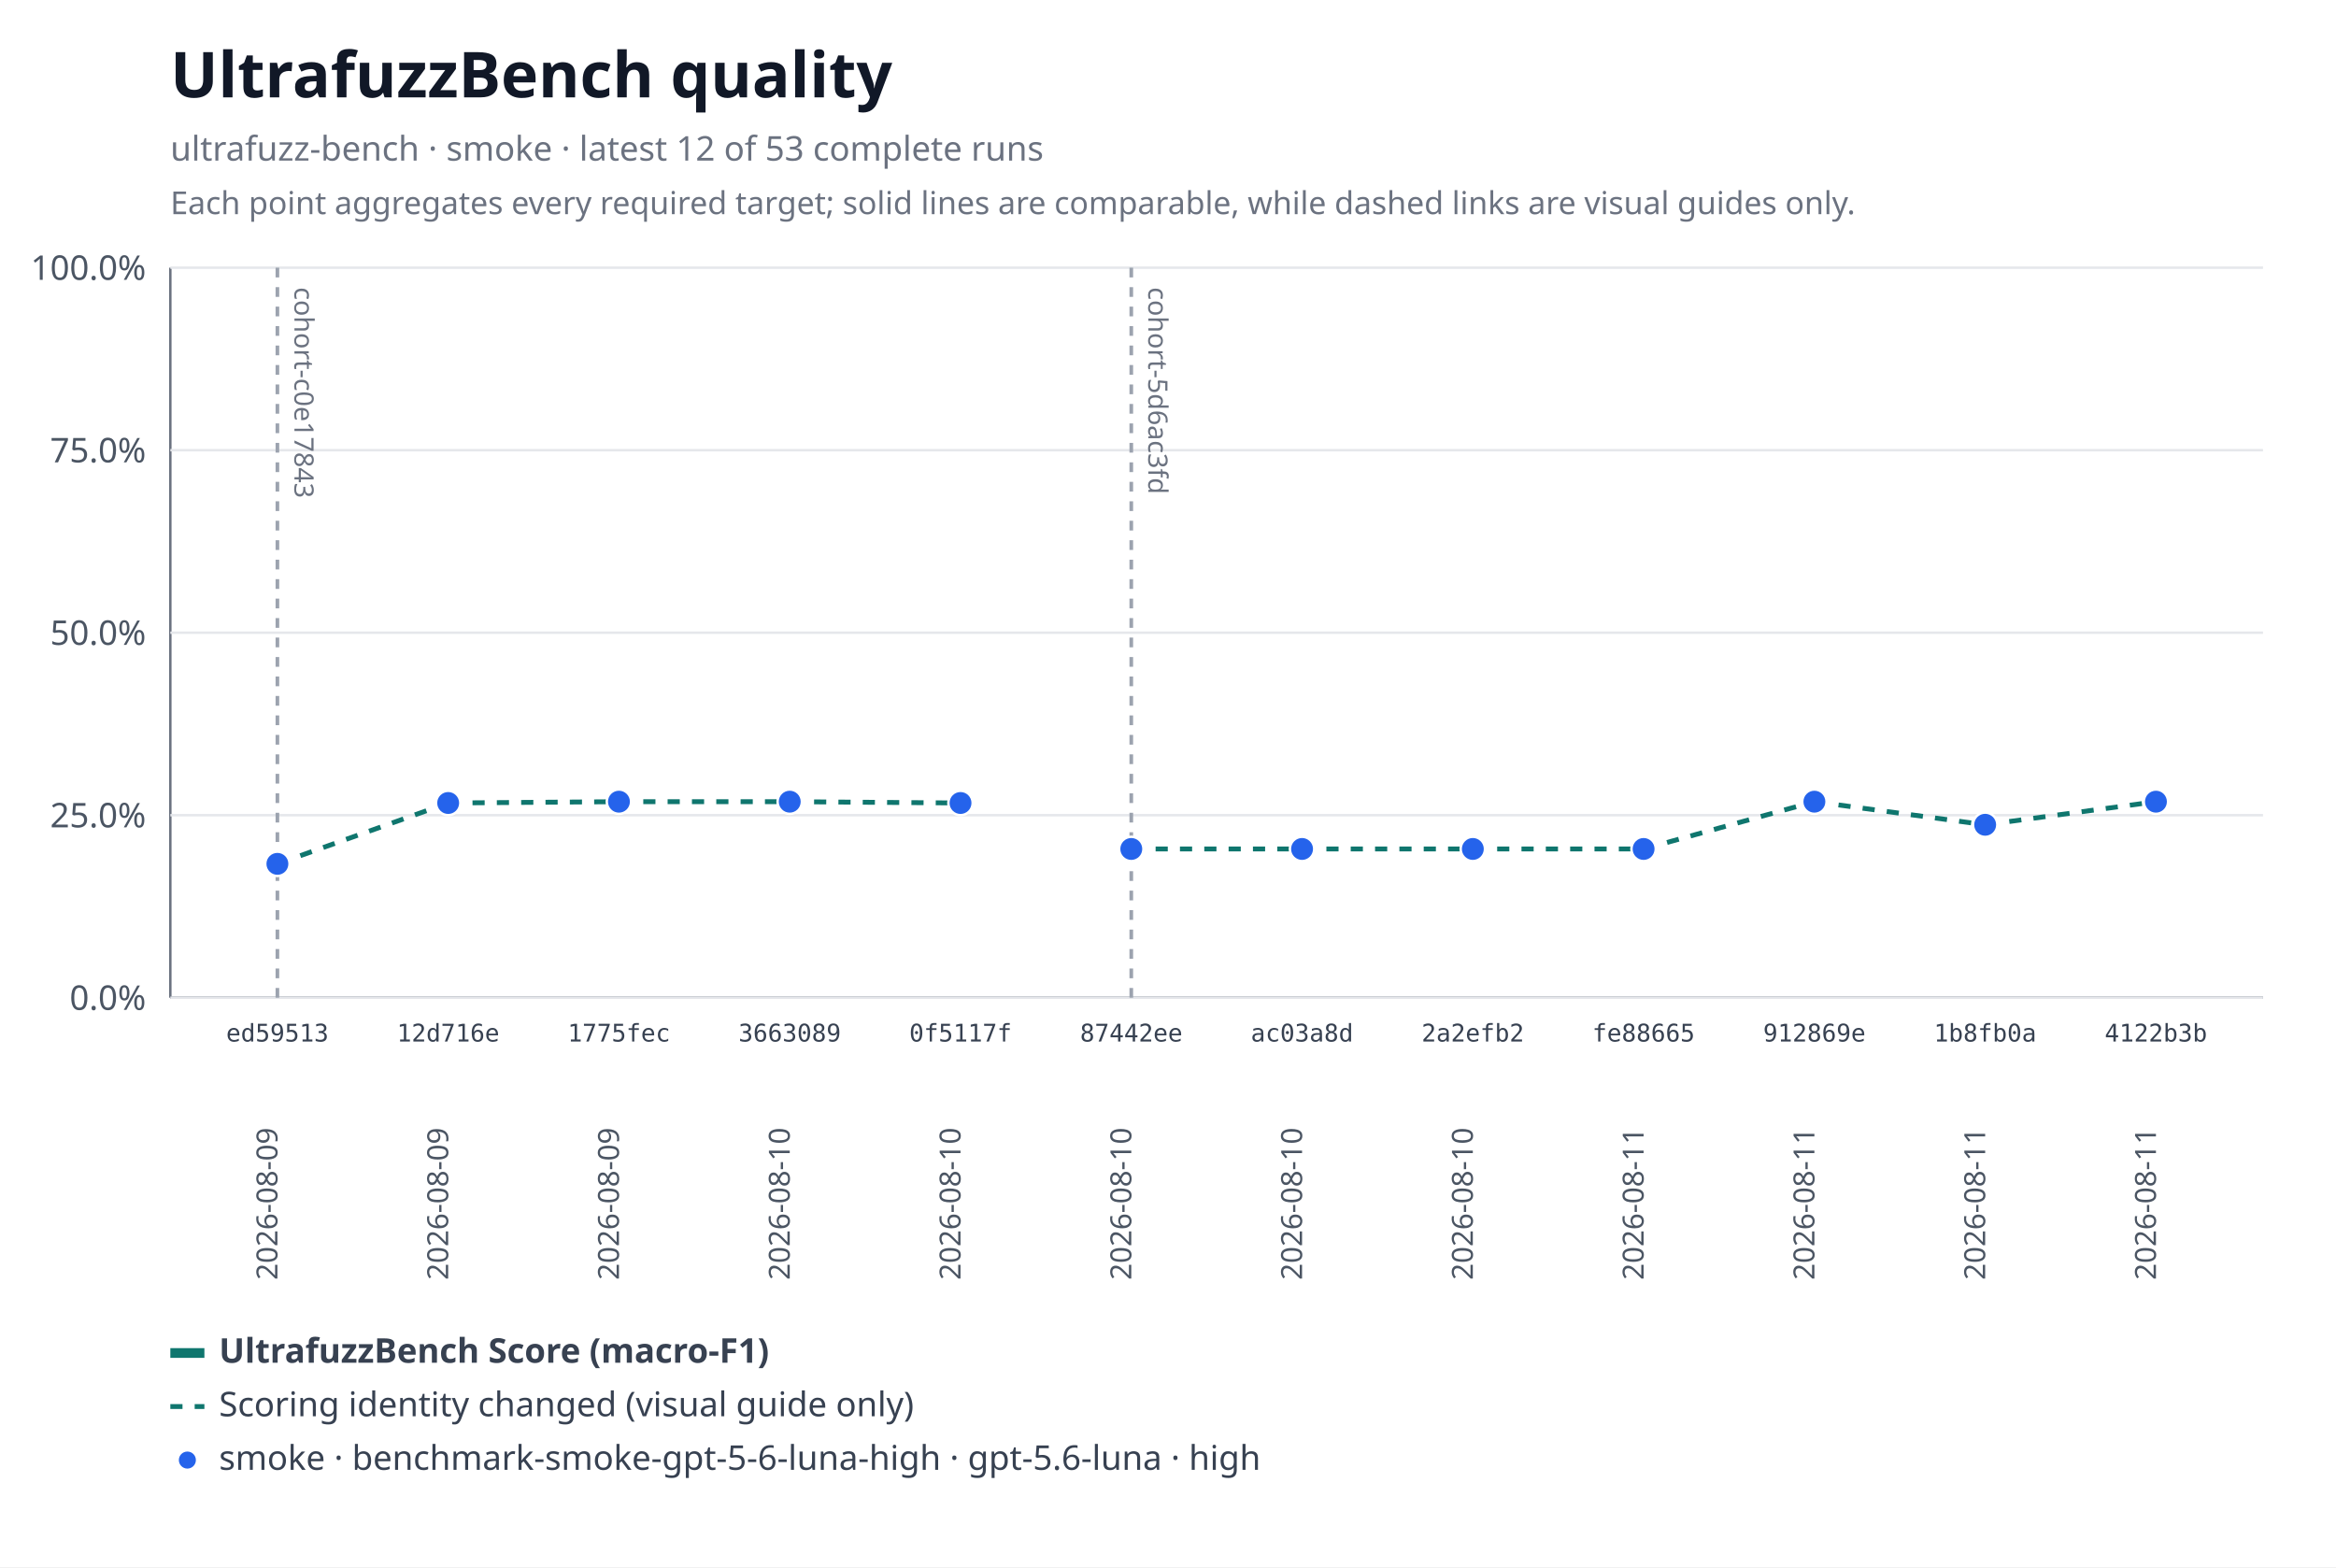
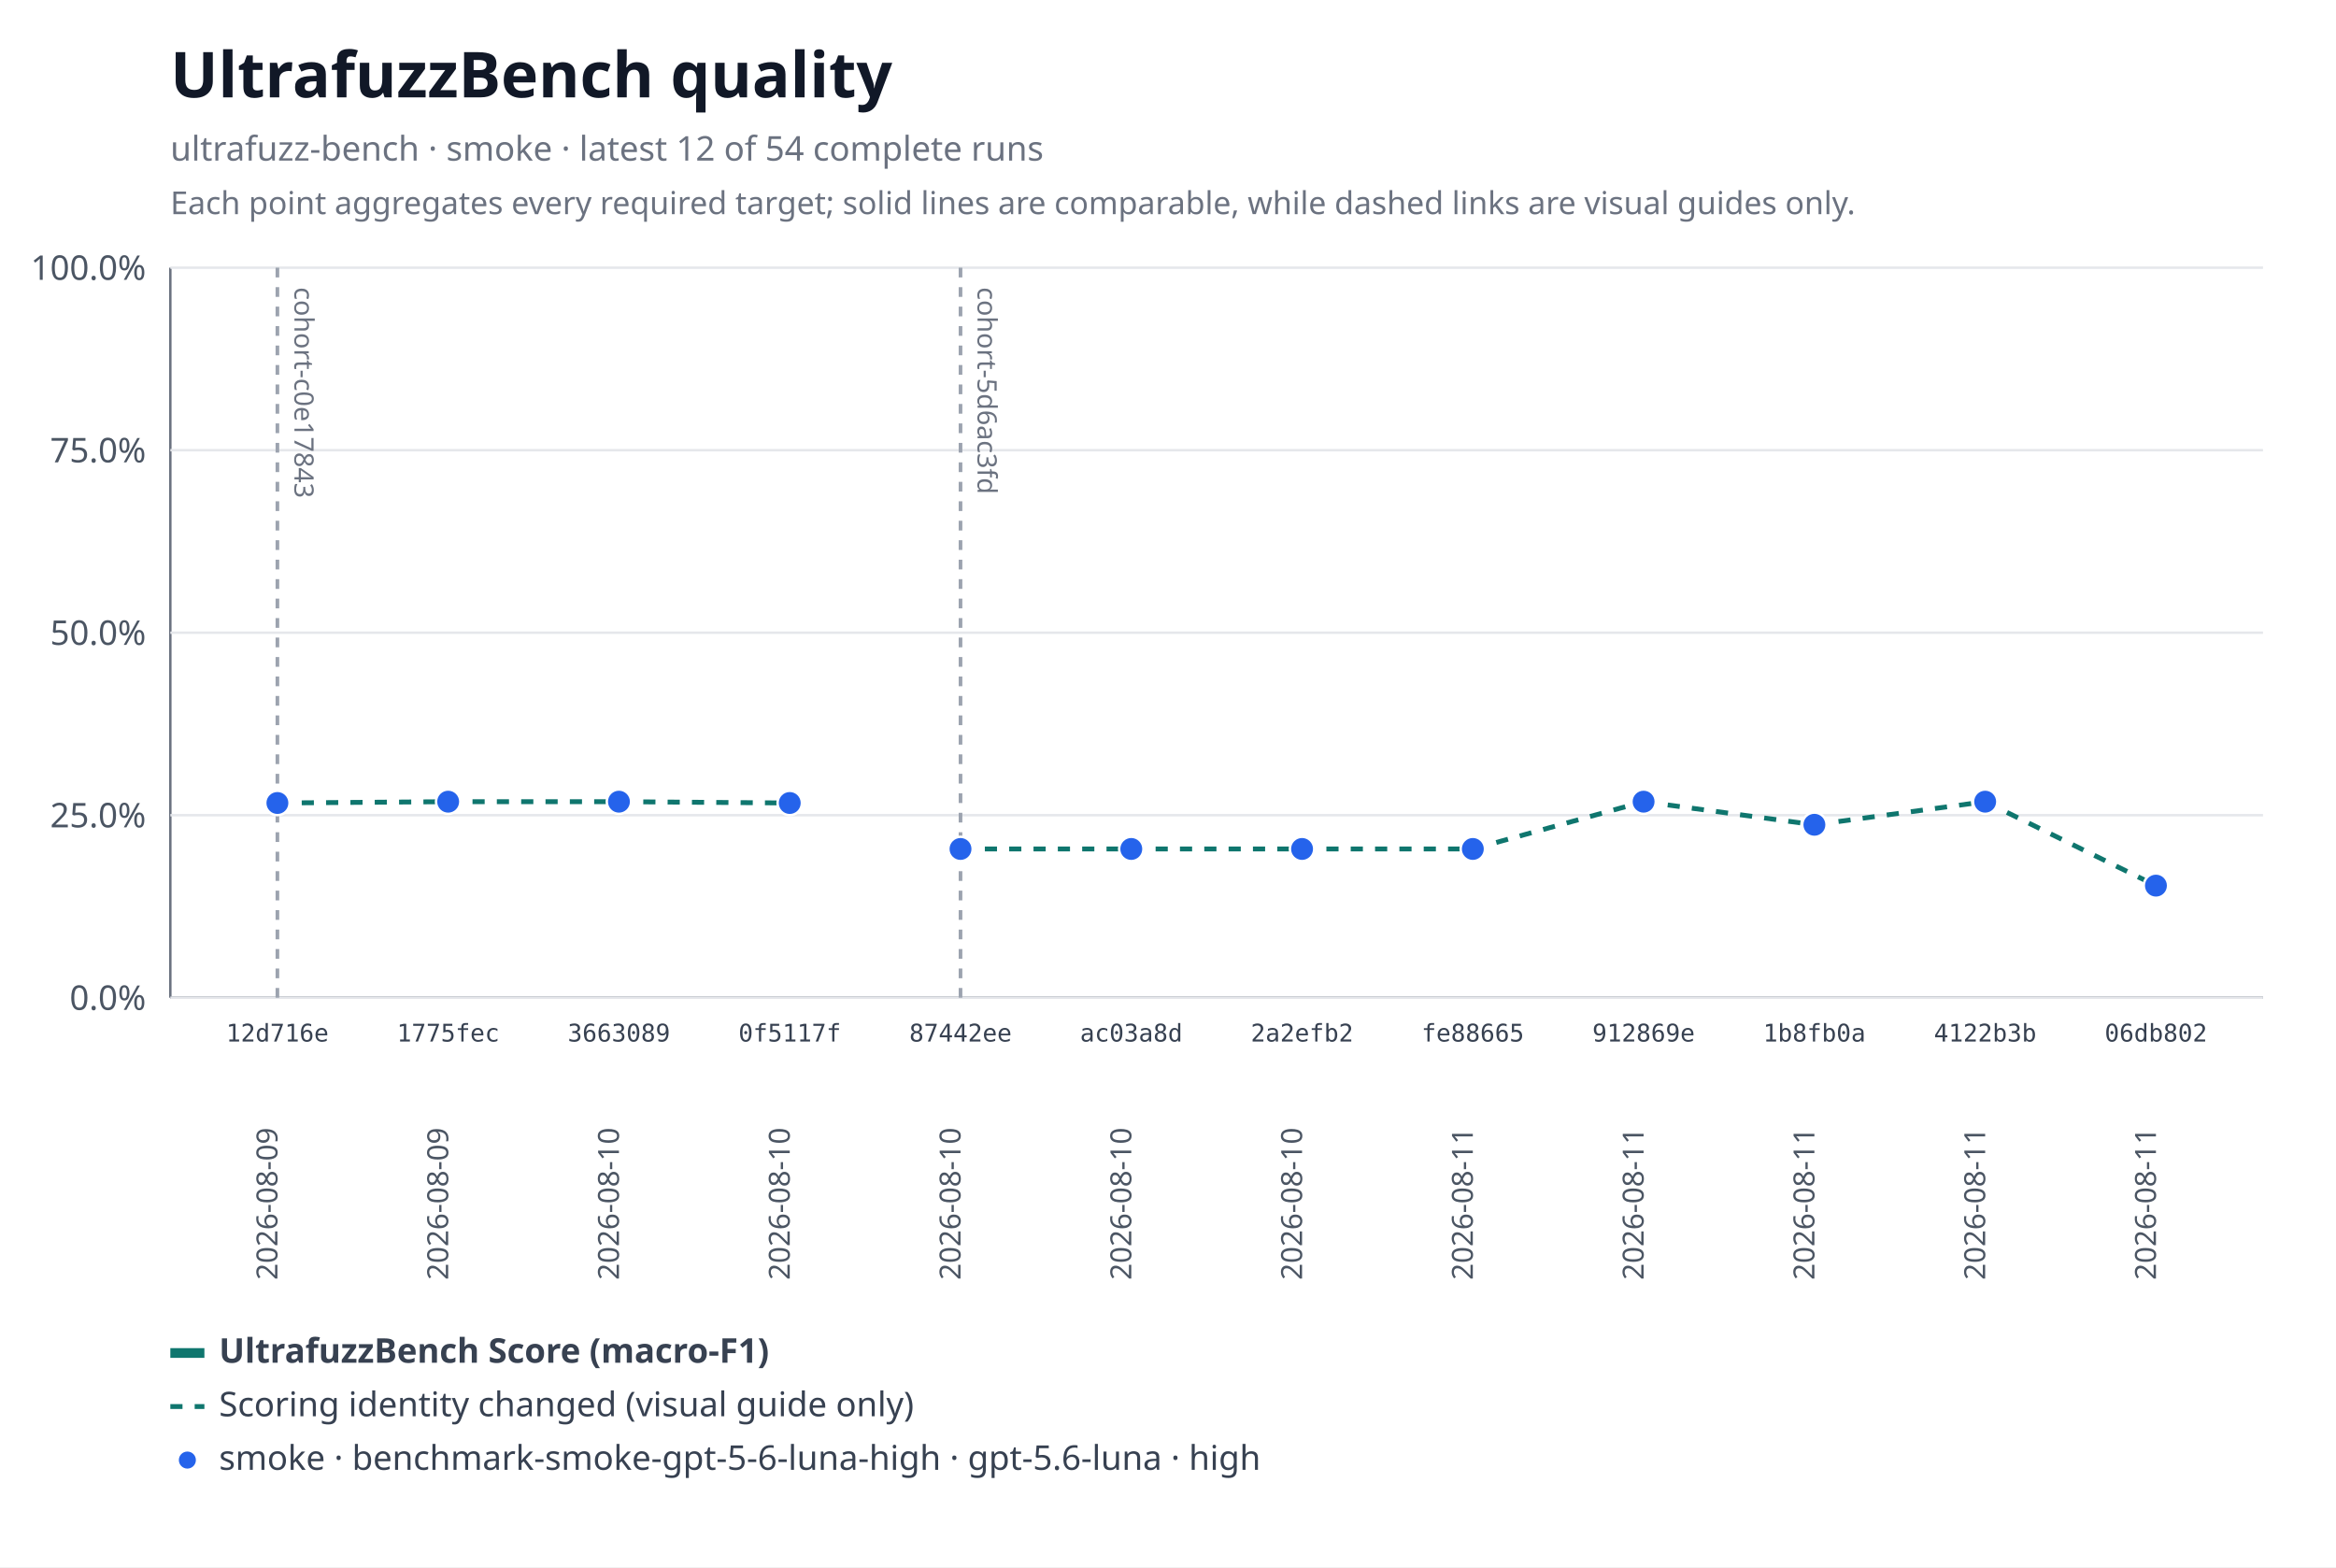
<svg xmlns="http://www.w3.org/2000/svg" xmlns:xlink="http://www.w3.org/1999/xlink" width="960" height="644" viewBox="0 0 960 644" role="img" aria-labelledby="title desc">
  <rect width="960" height="644" fill="#ffffff" />
  <text x="70" y="40" font-family="system-ui, sans-serif" font-size="26" font-weight="600" fill="#111827">UltrafuzzBench quality</text>
-   <text x="70" y="66" font-family="system-ui, sans-serif" font-size="14" fill="#6b7280">ultrafuzz-bench · smoke · latest 12 of 53 complete runs</text>
+   <text x="70" y="66" font-family="system-ui, sans-serif" font-size="14" fill="#6b7280">ultrafuzz-bench · smoke · latest 12 of 54 complete runs</text>
  <text x="70" y="88" font-family="system-ui, sans-serif" font-size="13" fill="#6b7280">Each point aggregates every required target; solid lines are comparable, while dashed links are visual guides only.</text>
  <line x1="70" y1="110" x2="70" y2="410" stroke="#6b7280" />
  <line x1="70" y1="410" x2="930" y2="410" stroke="#6b7280" />
  <line x1="70" y1="410" x2="930" y2="410" stroke="#e5e7eb" />
  <text x="60" y="415" text-anchor="end" font-family="system-ui, sans-serif" font-size="14" fill="#4b5563">0.0%</text>
  <line x1="70" y1="335" x2="930" y2="335" stroke="#e5e7eb" />
  <text x="60" y="340" text-anchor="end" font-family="system-ui, sans-serif" font-size="14" fill="#4b5563">25.0%</text>
  <line x1="70" y1="260" x2="930" y2="260" stroke="#e5e7eb" />
  <text x="60" y="265" text-anchor="end" font-family="system-ui, sans-serif" font-size="14" fill="#4b5563">50.0%</text>
  <line x1="70" y1="185" x2="930" y2="185" stroke="#e5e7eb" />
  <text x="60" y="190" text-anchor="end" font-family="system-ui, sans-serif" font-size="14" fill="#4b5563">75.0%</text>
  <line x1="70" y1="110" x2="930" y2="110" stroke="#e5e7eb" />
  <text x="60" y="115" text-anchor="end" font-family="system-ui, sans-serif" font-size="14" fill="#4b5563">100.0%</text>
  <g data-lineage-marker="cohort-c0e17843">
    <line x1="114" y1="110" x2="114" y2="410" stroke="#9ca3af" stroke-width="1.5" stroke-dasharray="4 4" />
    <text transform="translate(121,118) rotate(90)" text-anchor="start" font-family="system-ui, sans-serif" font-size="11" fill="#6b7280">cohort-c0e17843</text>
  </g>
  <g data-lineage-marker="cohort-5d6ac3fd">
-     <line x1="464.91" y1="110" x2="464.91" y2="410" stroke="#9ca3af" stroke-width="1.5" stroke-dasharray="4 4" />
-     <text transform="translate(471.91,118) rotate(90)" text-anchor="start" font-family="system-ui, sans-serif" font-size="11" fill="#6b7280">cohort-5d6ac3fd</text>
+     <line x1="394.73" y1="110" x2="394.73" y2="410" stroke="#9ca3af" stroke-width="1.5" stroke-dasharray="4 4" />
+     <text transform="translate(401.73,118) rotate(90)" text-anchor="start" font-family="system-ui, sans-serif" font-size="11" fill="#6b7280">cohort-5d6ac3fd</text>
  </g>
-   <line data-metric="f1" data-profile="benchmark-smoke-gpt-5-6-luna-high" data-continuity="scoring-change" x1="114" y1="354.99" x2="184.18" y2="329.98" stroke="#0f766e" stroke-width="2" stroke-dasharray="5 5" />
-   <line data-metric="f1" data-profile="benchmark-smoke-gpt-5-6-luna-high" data-continuity="scoring-change" x1="184.18" y1="329.98" x2="254.36" y2="329.44" stroke="#0f766e" stroke-width="2" stroke-dasharray="5 5" />
-   <line data-metric="f1" data-profile="benchmark-smoke-gpt-5-6-luna-high" data-continuity="scoring-change" x1="254.36" y1="329.44" x2="324.55" y2="329.44" stroke="#0f766e" stroke-width="2" stroke-dasharray="5 5" />
-   <line data-metric="f1" data-profile="benchmark-smoke-gpt-5-6-luna-high" data-continuity="scoring-change" x1="324.55" y1="329.44" x2="394.73" y2="329.98" stroke="#0f766e" stroke-width="2" stroke-dasharray="5 5" />
+   <line data-metric="f1" data-profile="benchmark-smoke-gpt-5-6-luna-high" data-continuity="scoring-change" x1="114" y1="329.98" x2="184.18" y2="329.44" stroke="#0f766e" stroke-width="2" stroke-dasharray="5 5" />
+   <line data-metric="f1" data-profile="benchmark-smoke-gpt-5-6-luna-high" data-continuity="scoring-change" x1="184.18" y1="329.44" x2="254.36" y2="329.44" stroke="#0f766e" stroke-width="2" stroke-dasharray="5 5" />
+   <line data-metric="f1" data-profile="benchmark-smoke-gpt-5-6-luna-high" data-continuity="scoring-change" x1="254.36" y1="329.44" x2="324.55" y2="329.98" stroke="#0f766e" stroke-width="2" stroke-dasharray="5 5" />
+   <line data-metric="f1" data-profile="benchmark-smoke-gpt-5-6-luna-high" data-continuity="scoring-change" x1="394.73" y1="348.87" x2="464.91" y2="348.87" stroke="#0f766e" stroke-width="2" stroke-dasharray="5 5" />
  <line data-metric="f1" data-profile="benchmark-smoke-gpt-5-6-luna-high" data-continuity="scoring-change" x1="464.91" y1="348.87" x2="535.09" y2="348.87" stroke="#0f766e" stroke-width="2" stroke-dasharray="5 5" />
  <line data-metric="f1" data-profile="benchmark-smoke-gpt-5-6-luna-high" data-continuity="scoring-change" x1="535.09" y1="348.87" x2="605.27" y2="348.87" stroke="#0f766e" stroke-width="2" stroke-dasharray="5 5" />
-   <line data-metric="f1" data-profile="benchmark-smoke-gpt-5-6-luna-high" data-continuity="scoring-change" x1="605.27" y1="348.87" x2="675.45" y2="348.87" stroke="#0f766e" stroke-width="2" stroke-dasharray="5 5" />
-   <line data-metric="f1" data-profile="benchmark-smoke-gpt-5-6-luna-high" data-continuity="scoring-change" x1="675.45" y1="348.87" x2="745.64" y2="329.44" stroke="#0f766e" stroke-width="2" stroke-dasharray="5 5" />
-   <line data-metric="f1" data-profile="benchmark-smoke-gpt-5-6-luna-high" data-continuity="scoring-change" x1="745.64" y1="329.44" x2="815.82" y2="338.93" stroke="#0f766e" stroke-width="2" stroke-dasharray="5 5" />
-   <line data-metric="f1" data-profile="benchmark-smoke-gpt-5-6-luna-high" data-continuity="scoring-change" x1="815.82" y1="338.93" x2="886" y2="329.44" stroke="#0f766e" stroke-width="2" stroke-dasharray="5 5" />
-   <a href="https://github.com/monad-developers/ultrafuzz/commit/ed5951333d778534fe65718aa660831062f74594" xlink:href="https://github.com/monad-developers/ultrafuzz/commit/ed5951333d778534fe65718aa660831062f74594">
-     <circle data-metric="f1" data-profile="benchmark-smoke-gpt-5-6-luna-high" fill="#2563eb" stroke="#ffffff" stroke-width="1" cx="114" cy="354.99" r="5" />
-   </a>
+   <line data-metric="f1" data-profile="benchmark-smoke-gpt-5-6-luna-high" data-continuity="scoring-change" x1="605.27" y1="348.87" x2="675.45" y2="329.44" stroke="#0f766e" stroke-width="2" stroke-dasharray="5 5" />
+   <line data-metric="f1" data-profile="benchmark-smoke-gpt-5-6-luna-high" data-continuity="scoring-change" x1="675.45" y1="329.44" x2="745.64" y2="338.93" stroke="#0f766e" stroke-width="2" stroke-dasharray="5 5" />
+   <line data-metric="f1" data-profile="benchmark-smoke-gpt-5-6-luna-high" data-continuity="scoring-change" x1="745.64" y1="338.93" x2="815.82" y2="329.44" stroke="#0f766e" stroke-width="2" stroke-dasharray="5 5" />
+   <line data-metric="f1" data-profile="benchmark-smoke-gpt-5-6-luna-high" data-continuity="scoring-change" x1="815.82" y1="329.44" x2="886" y2="363.94" stroke="#0f766e" stroke-width="2" stroke-dasharray="5 5" />
  <a href="https://github.com/monad-developers/ultrafuzz/commit/12d716e4a443c1e5149f9578c18ce78fa7e2cf4a" xlink:href="https://github.com/monad-developers/ultrafuzz/commit/12d716e4a443c1e5149f9578c18ce78fa7e2cf4a">
-     <circle data-metric="f1" data-profile="benchmark-smoke-gpt-5-6-luna-high" fill="#2563eb" stroke="#ffffff" stroke-width="1" cx="184.18" cy="329.98" r="5" />
+     <circle data-metric="f1" data-profile="benchmark-smoke-gpt-5-6-luna-high" fill="#2563eb" stroke="#ffffff" stroke-width="1" cx="114" cy="329.98" r="5" />
  </a>
  <a href="https://github.com/monad-developers/ultrafuzz/commit/1775fecff1b1f44bebfe5b1b9f37de3928b673f0" xlink:href="https://github.com/monad-developers/ultrafuzz/commit/1775fecff1b1f44bebfe5b1b9f37de3928b673f0">
+     <circle data-metric="f1" data-profile="benchmark-smoke-gpt-5-6-luna-high" fill="#2563eb" stroke="#ffffff" stroke-width="1" cx="184.18" cy="329.44" r="5" />
+   </a>
+   <a href="https://github.com/monad-developers/ultrafuzz/commit/36630895d06dcd106e0d01d52fc5f0b1869162ae" xlink:href="https://github.com/monad-developers/ultrafuzz/commit/36630895d06dcd106e0d01d52fc5f0b1869162ae">
    <circle data-metric="f1" data-profile="benchmark-smoke-gpt-5-6-luna-high" fill="#2563eb" stroke="#ffffff" stroke-width="1" cx="254.36" cy="329.44" r="5" />
  </a>
-   <a href="https://github.com/monad-developers/ultrafuzz/commit/36630895d06dcd106e0d01d52fc5f0b1869162ae" xlink:href="https://github.com/monad-developers/ultrafuzz/commit/36630895d06dcd106e0d01d52fc5f0b1869162ae">
-     <circle data-metric="f1" data-profile="benchmark-smoke-gpt-5-6-luna-high" fill="#2563eb" stroke="#ffffff" stroke-width="1" cx="324.55" cy="329.44" r="5" />
-   </a>
  <a href="https://github.com/monad-developers/ultrafuzz/commit/0f5117fb8cfae7f0b91242a1f00400d92f01ed00" xlink:href="https://github.com/monad-developers/ultrafuzz/commit/0f5117fb8cfae7f0b91242a1f00400d92f01ed00">
-     <circle data-metric="f1" data-profile="benchmark-smoke-gpt-5-6-luna-high" fill="#2563eb" stroke="#ffffff" stroke-width="1" cx="394.73" cy="329.98" r="5" />
+     <circle data-metric="f1" data-profile="benchmark-smoke-gpt-5-6-luna-high" fill="#2563eb" stroke="#ffffff" stroke-width="1" cx="324.55" cy="329.98" r="5" />
  </a>
  <a href="https://github.com/monad-developers/ultrafuzz/commit/87442ee870d781f388a7e4448113a8b463adf272" xlink:href="https://github.com/monad-developers/ultrafuzz/commit/87442ee870d781f388a7e4448113a8b463adf272">
+     <circle data-metric="f1" data-profile="benchmark-smoke-gpt-5-6-luna-high" fill="#2563eb" stroke="#ffffff" stroke-width="1" cx="394.73" cy="348.87" r="5" />
+   </a>
+   <a href="https://github.com/monad-developers/ultrafuzz/commit/ac03a8dda1e70227d1b5c05e736fb5dadc70049e" xlink:href="https://github.com/monad-developers/ultrafuzz/commit/ac03a8dda1e70227d1b5c05e736fb5dadc70049e">
    <circle data-metric="f1" data-profile="benchmark-smoke-gpt-5-6-luna-high" fill="#2563eb" stroke="#ffffff" stroke-width="1" cx="464.91" cy="348.87" r="5" />
  </a>
-   <a href="https://github.com/monad-developers/ultrafuzz/commit/ac03a8dda1e70227d1b5c05e736fb5dadc70049e" xlink:href="https://github.com/monad-developers/ultrafuzz/commit/ac03a8dda1e70227d1b5c05e736fb5dadc70049e">
+   <a href="https://github.com/monad-developers/ultrafuzz/commit/2a2efb24e50f356d9a349096e2415b27f9962c0b" xlink:href="https://github.com/monad-developers/ultrafuzz/commit/2a2efb24e50f356d9a349096e2415b27f9962c0b">
    <circle data-metric="f1" data-profile="benchmark-smoke-gpt-5-6-luna-high" fill="#2563eb" stroke="#ffffff" stroke-width="1" cx="535.09" cy="348.87" r="5" />
  </a>
-   <a href="https://github.com/monad-developers/ultrafuzz/commit/2a2efb24e50f356d9a349096e2415b27f9962c0b" xlink:href="https://github.com/monad-developers/ultrafuzz/commit/2a2efb24e50f356d9a349096e2415b27f9962c0b">
+   <a href="https://github.com/monad-developers/ultrafuzz/commit/fe88665903b12133a687eb06f9f726415f47ba46" xlink:href="https://github.com/monad-developers/ultrafuzz/commit/fe88665903b12133a687eb06f9f726415f47ba46">
    <circle data-metric="f1" data-profile="benchmark-smoke-gpt-5-6-luna-high" fill="#2563eb" stroke="#ffffff" stroke-width="1" cx="605.27" cy="348.87" r="5" />
  </a>
-   <a href="https://github.com/monad-developers/ultrafuzz/commit/fe88665903b12133a687eb06f9f726415f47ba46" xlink:href="https://github.com/monad-developers/ultrafuzz/commit/fe88665903b12133a687eb06f9f726415f47ba46">
-     <circle data-metric="f1" data-profile="benchmark-smoke-gpt-5-6-luna-high" fill="#2563eb" stroke="#ffffff" stroke-width="1" cx="675.45" cy="348.87" r="5" />
-   </a>
  <a href="https://github.com/monad-developers/ultrafuzz/commit/912869e4fb6d796b4013ef0e8793755e54fb5c2c" xlink:href="https://github.com/monad-developers/ultrafuzz/commit/912869e4fb6d796b4013ef0e8793755e54fb5c2c">
-     <circle data-metric="f1" data-profile="benchmark-smoke-gpt-5-6-luna-high" fill="#2563eb" stroke="#ffffff" stroke-width="1" cx="745.64" cy="329.44" r="5" />
+     <circle data-metric="f1" data-profile="benchmark-smoke-gpt-5-6-luna-high" fill="#2563eb" stroke="#ffffff" stroke-width="1" cx="675.45" cy="329.44" r="5" />
  </a>
  <a href="https://github.com/monad-developers/ultrafuzz/commit/1b8fb0a701f6508bbccb7c46e5d613c5db996b75" xlink:href="https://github.com/monad-developers/ultrafuzz/commit/1b8fb0a701f6508bbccb7c46e5d613c5db996b75">
-     <circle data-metric="f1" data-profile="benchmark-smoke-gpt-5-6-luna-high" fill="#2563eb" stroke="#ffffff" stroke-width="1" cx="815.82" cy="338.93" r="5" />
+     <circle data-metric="f1" data-profile="benchmark-smoke-gpt-5-6-luna-high" fill="#2563eb" stroke="#ffffff" stroke-width="1" cx="745.64" cy="338.93" r="5" />
  </a>
  <a href="https://github.com/monad-developers/ultrafuzz/commit/4122b3b9897c10bac96ab5f706fb7fa0d62063cb" xlink:href="https://github.com/monad-developers/ultrafuzz/commit/4122b3b9897c10bac96ab5f706fb7fa0d62063cb">
-     <circle data-metric="f1" data-profile="benchmark-smoke-gpt-5-6-luna-high" fill="#2563eb" stroke="#ffffff" stroke-width="1" cx="886" cy="329.44" r="5" />
+     <circle data-metric="f1" data-profile="benchmark-smoke-gpt-5-6-luna-high" fill="#2563eb" stroke="#ffffff" stroke-width="1" cx="815.82" cy="329.44" r="5" />
  </a>
-   <text x="114" y="428" text-anchor="middle" font-family="ui-monospace, monospace" font-size="10" fill="#374151">ed59513</text>
+   <a href="https://github.com/monad-developers/ultrafuzz/commit/06db802858e22cb4820dddeeb1a37622229dde10" xlink:href="https://github.com/monad-developers/ultrafuzz/commit/06db802858e22cb4820dddeeb1a37622229dde10">
+     <circle data-metric="f1" data-profile="benchmark-smoke-gpt-5-6-luna-high" fill="#2563eb" stroke="#ffffff" stroke-width="1" cx="886" cy="363.94" r="5" />
+   </a>
+   <text x="114" y="428" text-anchor="middle" font-family="ui-monospace, monospace" font-size="10" fill="#374151">12d716e</text>
  <text transform="translate(114,526) rotate(-90)" text-anchor="start" font-family="system-ui, sans-serif" font-size="12" fill="#4b5563">2026-08-09</text>
-   <text x="184.18" y="428" text-anchor="middle" font-family="ui-monospace, monospace" font-size="10" fill="#374151">12d716e</text>
+   <text x="184.18" y="428" text-anchor="middle" font-family="ui-monospace, monospace" font-size="10" fill="#374151">1775fec</text>
  <text transform="translate(184.18,526) rotate(-90)" text-anchor="start" font-family="system-ui, sans-serif" font-size="12" fill="#4b5563">2026-08-09</text>
-   <text x="254.36" y="428" text-anchor="middle" font-family="ui-monospace, monospace" font-size="10" fill="#374151">1775fec</text>
-   <text transform="translate(254.36,526) rotate(-90)" text-anchor="start" font-family="system-ui, sans-serif" font-size="12" fill="#4b5563">2026-08-09</text>
-   <text x="324.55" y="428" text-anchor="middle" font-family="ui-monospace, monospace" font-size="10" fill="#374151">3663089</text>
+   <text x="254.36" y="428" text-anchor="middle" font-family="ui-monospace, monospace" font-size="10" fill="#374151">3663089</text>
+   <text transform="translate(254.36,526) rotate(-90)" text-anchor="start" font-family="system-ui, sans-serif" font-size="12" fill="#4b5563">2026-08-10</text>
+   <text x="324.55" y="428" text-anchor="middle" font-family="ui-monospace, monospace" font-size="10" fill="#374151">0f5117f</text>
  <text transform="translate(324.55,526) rotate(-90)" text-anchor="start" font-family="system-ui, sans-serif" font-size="12" fill="#4b5563">2026-08-10</text>
-   <text x="394.73" y="428" text-anchor="middle" font-family="ui-monospace, monospace" font-size="10" fill="#374151">0f5117f</text>
+   <text x="394.73" y="428" text-anchor="middle" font-family="ui-monospace, monospace" font-size="10" fill="#374151">87442ee</text>
  <text transform="translate(394.73,526) rotate(-90)" text-anchor="start" font-family="system-ui, sans-serif" font-size="12" fill="#4b5563">2026-08-10</text>
-   <text x="464.91" y="428" text-anchor="middle" font-family="ui-monospace, monospace" font-size="10" fill="#374151">87442ee</text>
+   <text x="464.91" y="428" text-anchor="middle" font-family="ui-monospace, monospace" font-size="10" fill="#374151">ac03a8d</text>
  <text transform="translate(464.91,526) rotate(-90)" text-anchor="start" font-family="system-ui, sans-serif" font-size="12" fill="#4b5563">2026-08-10</text>
-   <text x="535.09" y="428" text-anchor="middle" font-family="ui-monospace, monospace" font-size="10" fill="#374151">ac03a8d</text>
+   <text x="535.09" y="428" text-anchor="middle" font-family="ui-monospace, monospace" font-size="10" fill="#374151">2a2efb2</text>
  <text transform="translate(535.09,526) rotate(-90)" text-anchor="start" font-family="system-ui, sans-serif" font-size="12" fill="#4b5563">2026-08-10</text>
-   <text x="605.27" y="428" text-anchor="middle" font-family="ui-monospace, monospace" font-size="10" fill="#374151">2a2efb2</text>
-   <text transform="translate(605.27,526) rotate(-90)" text-anchor="start" font-family="system-ui, sans-serif" font-size="12" fill="#4b5563">2026-08-10</text>
-   <text x="675.45" y="428" text-anchor="middle" font-family="ui-monospace, monospace" font-size="10" fill="#374151">fe88665</text>
+   <text x="605.27" y="428" text-anchor="middle" font-family="ui-monospace, monospace" font-size="10" fill="#374151">fe88665</text>
+   <text transform="translate(605.27,526) rotate(-90)" text-anchor="start" font-family="system-ui, sans-serif" font-size="12" fill="#4b5563">2026-08-11</text>
+   <text x="675.45" y="428" text-anchor="middle" font-family="ui-monospace, monospace" font-size="10" fill="#374151">912869e</text>
  <text transform="translate(675.45,526) rotate(-90)" text-anchor="start" font-family="system-ui, sans-serif" font-size="12" fill="#4b5563">2026-08-11</text>
-   <text x="745.64" y="428" text-anchor="middle" font-family="ui-monospace, monospace" font-size="10" fill="#374151">912869e</text>
+   <text x="745.64" y="428" text-anchor="middle" font-family="ui-monospace, monospace" font-size="10" fill="#374151">1b8fb0a</text>
  <text transform="translate(745.64,526) rotate(-90)" text-anchor="start" font-family="system-ui, sans-serif" font-size="12" fill="#4b5563">2026-08-11</text>
-   <text x="815.82" y="428" text-anchor="middle" font-family="ui-monospace, monospace" font-size="10" fill="#374151">1b8fb0a</text>
+   <text x="815.82" y="428" text-anchor="middle" font-family="ui-monospace, monospace" font-size="10" fill="#374151">4122b3b</text>
  <text transform="translate(815.82,526) rotate(-90)" text-anchor="start" font-family="system-ui, sans-serif" font-size="12" fill="#4b5563">2026-08-11</text>
-   <text x="886" y="428" text-anchor="middle" font-family="ui-monospace, monospace" font-size="10" fill="#374151">4122b3b</text>
+   <text x="886" y="428" text-anchor="middle" font-family="ui-monospace, monospace" font-size="10" fill="#374151">06db802</text>
  <text transform="translate(886,526) rotate(-90)" text-anchor="start" font-family="system-ui, sans-serif" font-size="12" fill="#4b5563">2026-08-11</text>
  <line x1="70" y1="556" x2="84" y2="556" stroke="#0f766e" stroke-width="4" />
  <text x="90" y="560" font-family="system-ui, sans-serif" font-size="14" font-weight="600" fill="#374151">UltrafuzzBench Score (macro-F1)</text>
  <line x1="70" y1="578" x2="84" y2="578" stroke="#0f766e" stroke-width="2" stroke-dasharray="5 5" />
  <text x="90" y="582" font-family="system-ui, sans-serif" font-size="14" fill="#374151">Scoring identity changed (visual guide only)</text>
  <circle fill="#2563eb" stroke="#ffffff" stroke-width="1" cx="77" cy="600" r="4" />
  <text x="90" y="604" font-family="system-ui, sans-serif" font-size="14" fill="#374151">smoke · benchmark-smoke-gpt-5-6-luna-high · gpt-5.6-luna · high</text>
</svg>
